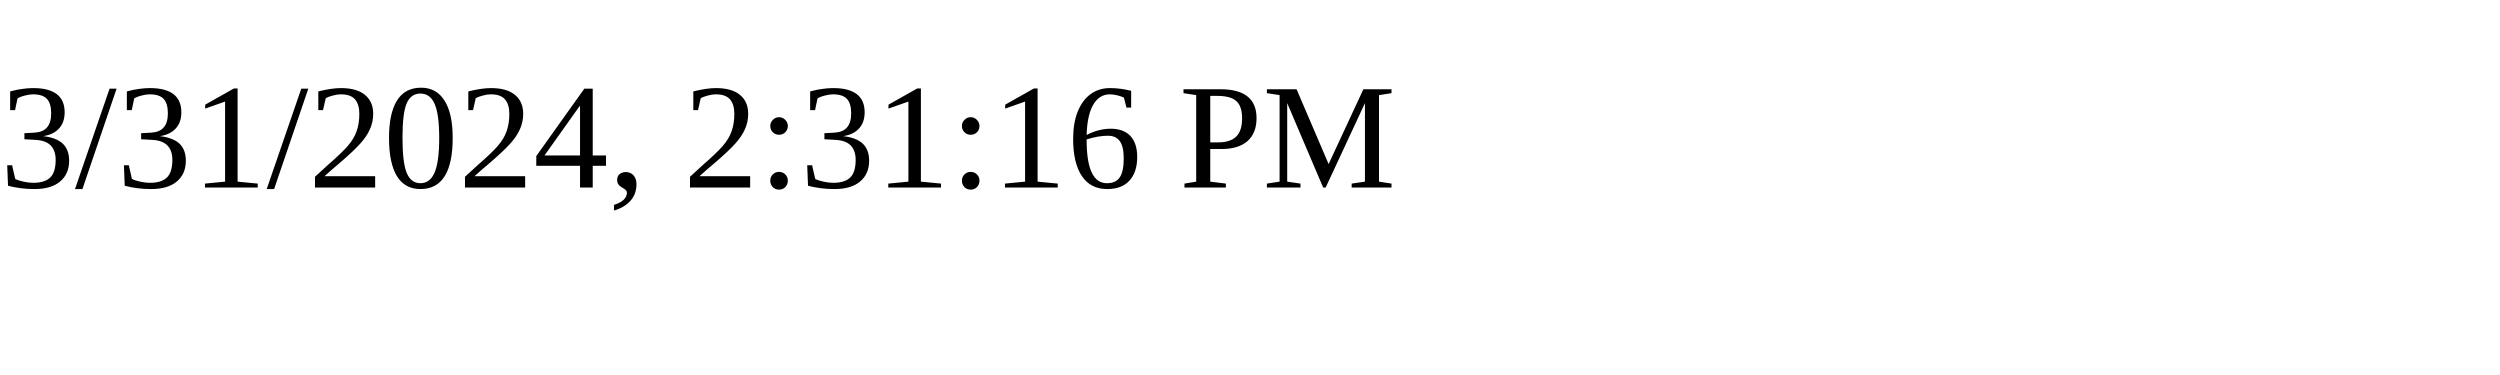
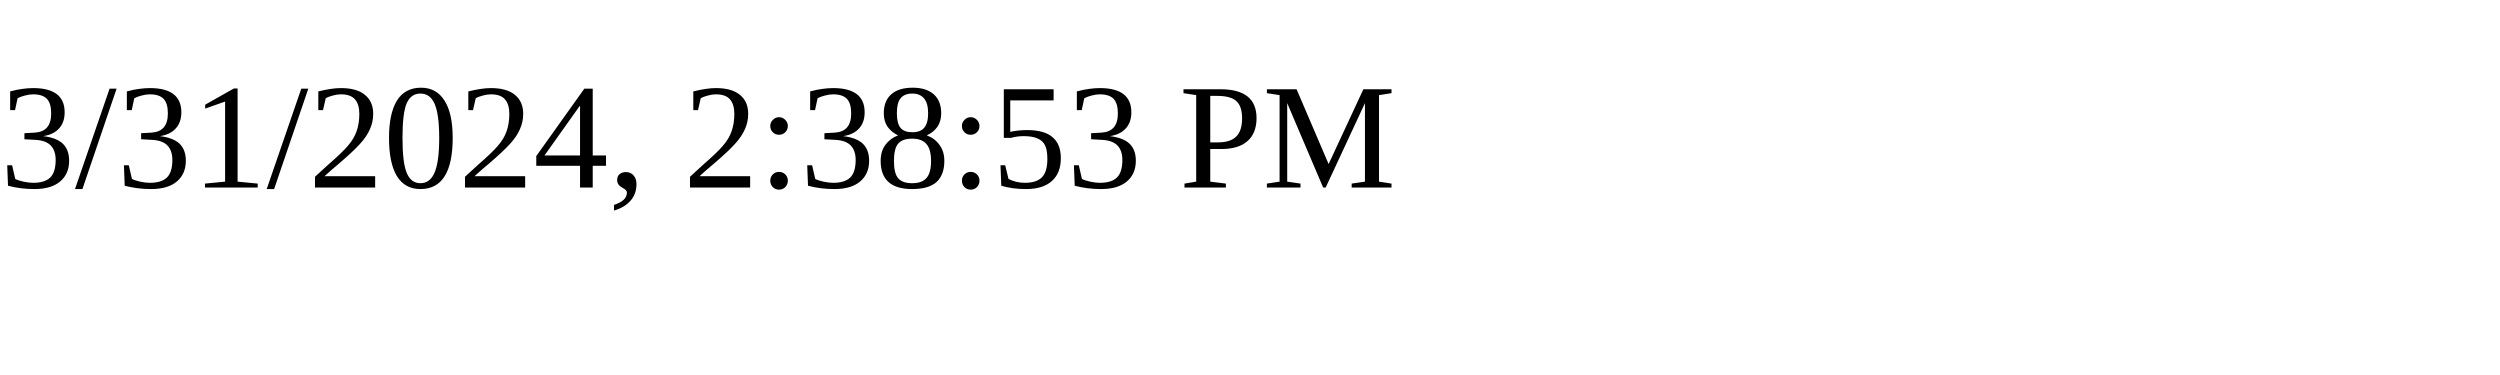
<svg xmlns="http://www.w3.org/2000/svg" height="30" width="200">
-   <text x="0" y="15">3/31/2024, 2:31:16 PM</text>
+   <text x="0" y="15">3/31/2024, 2:38:53 PM</text>
</svg>
